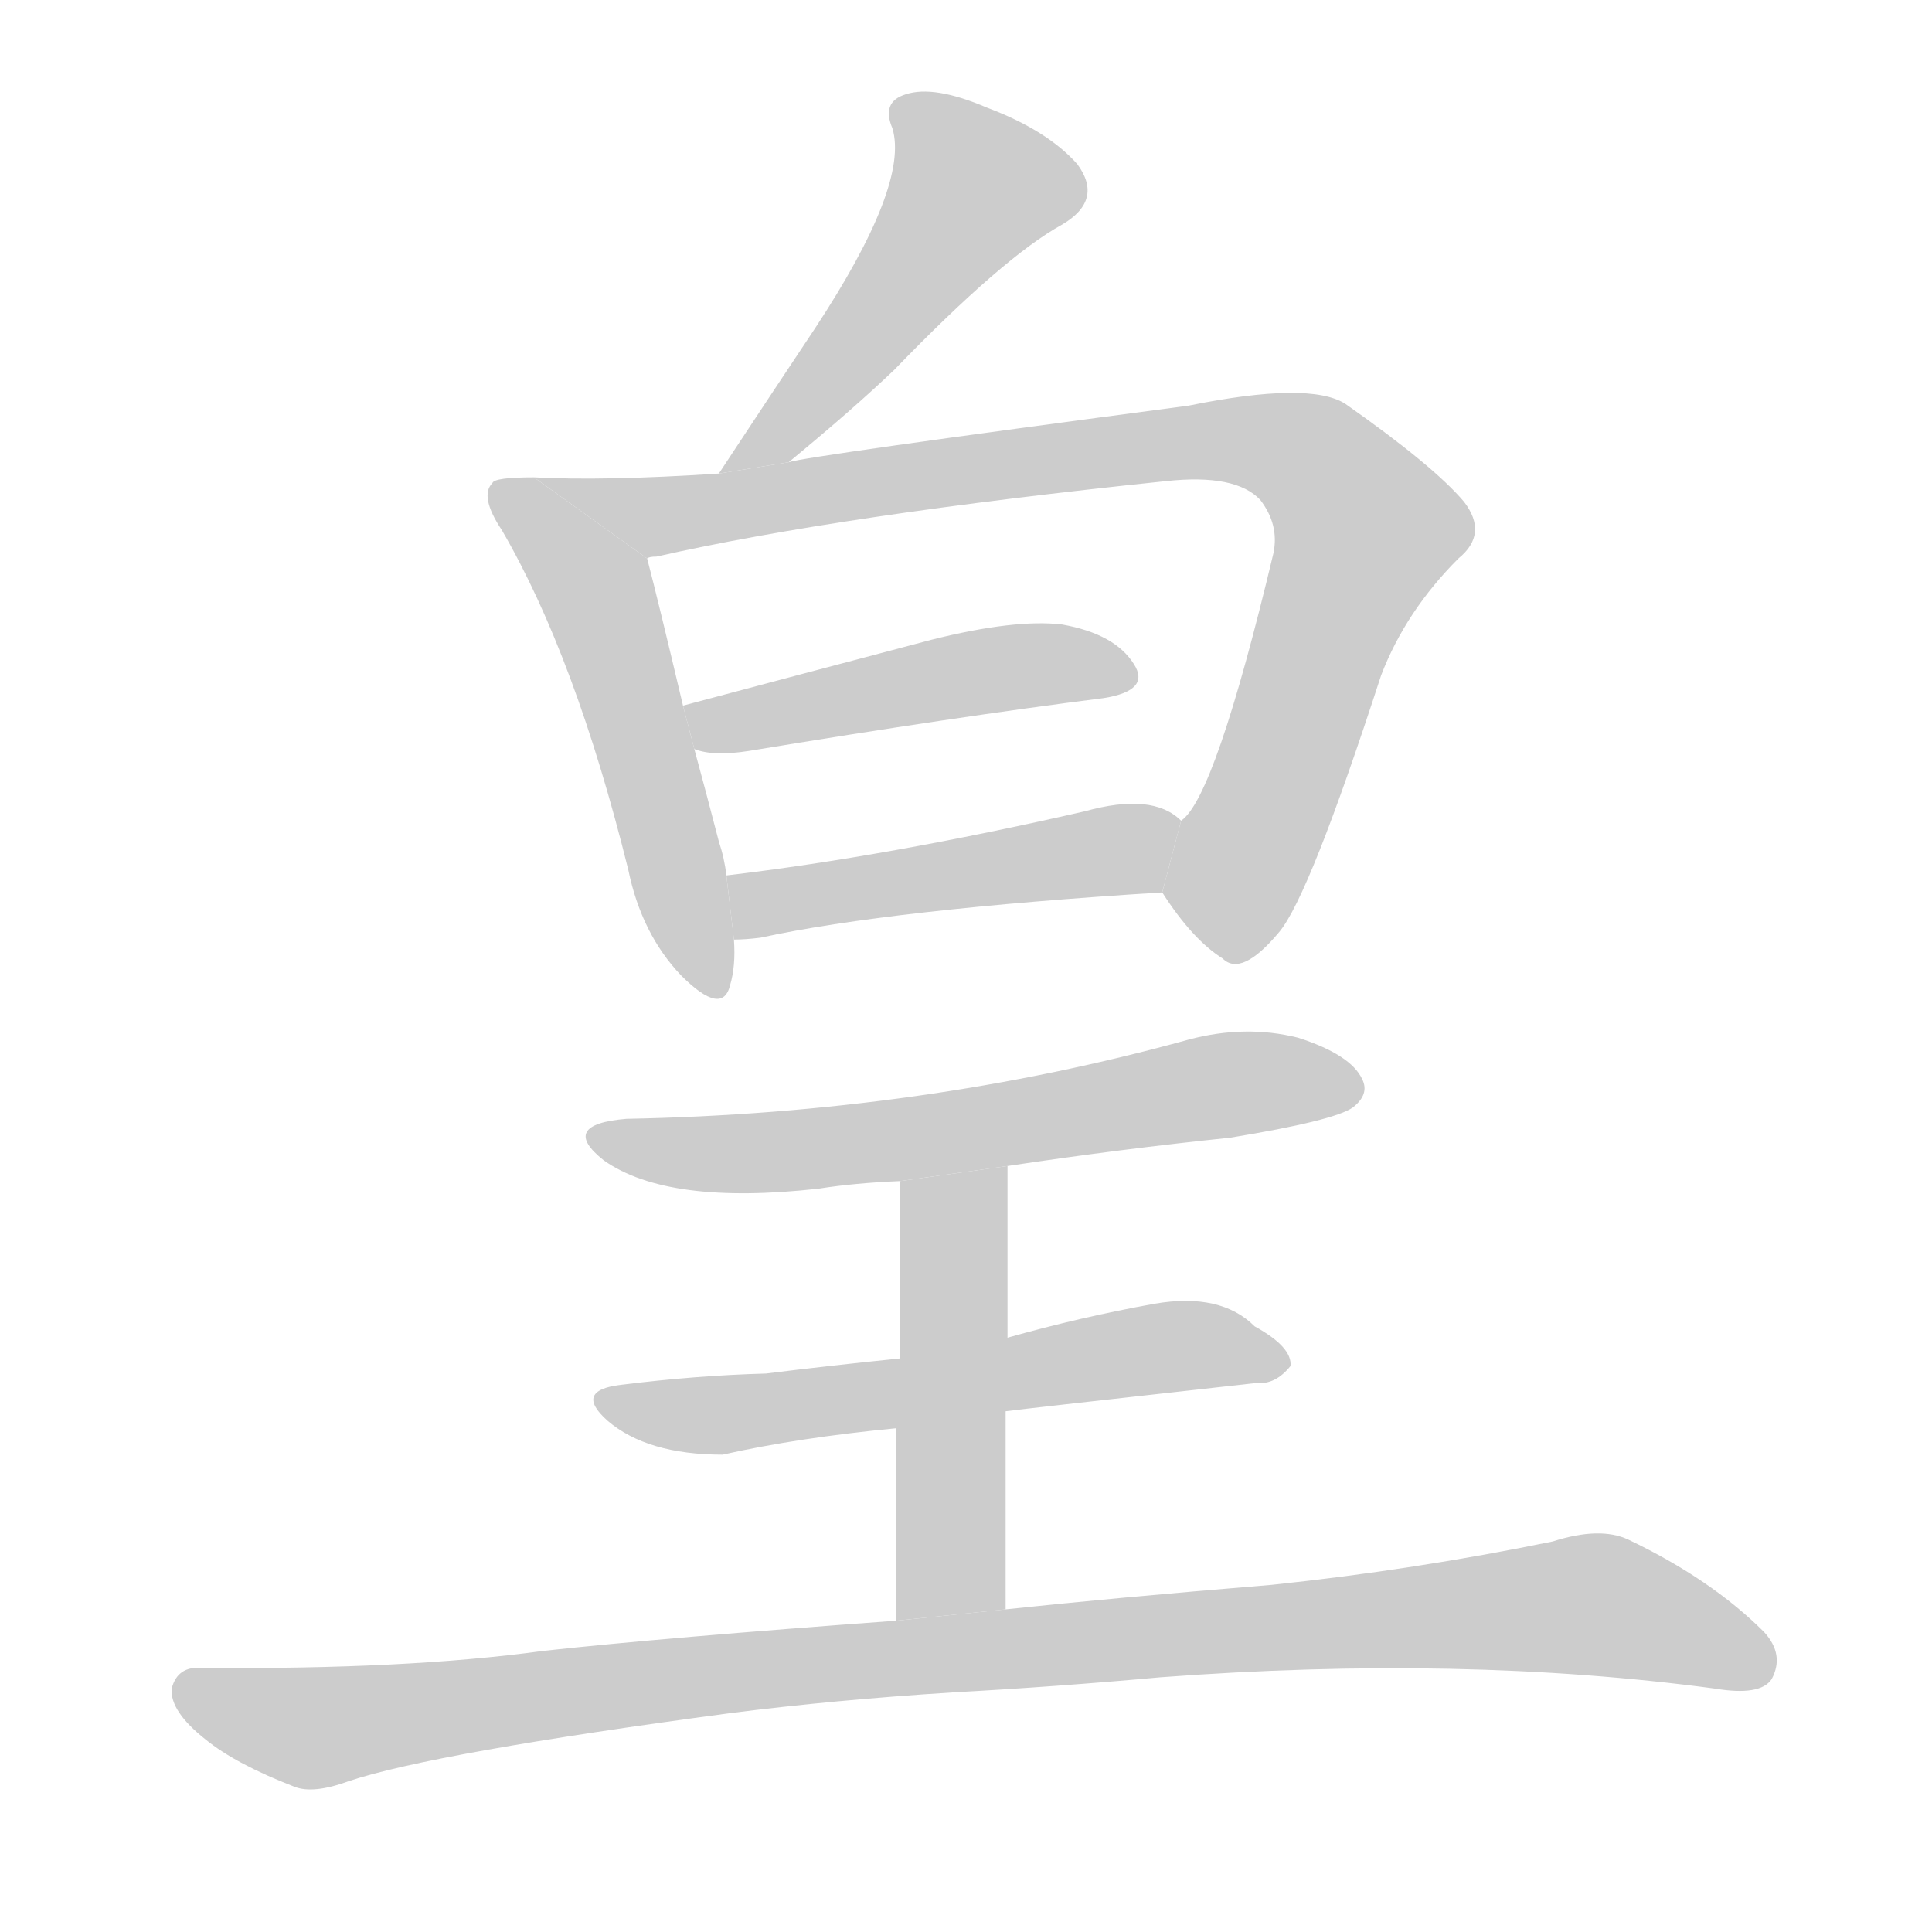
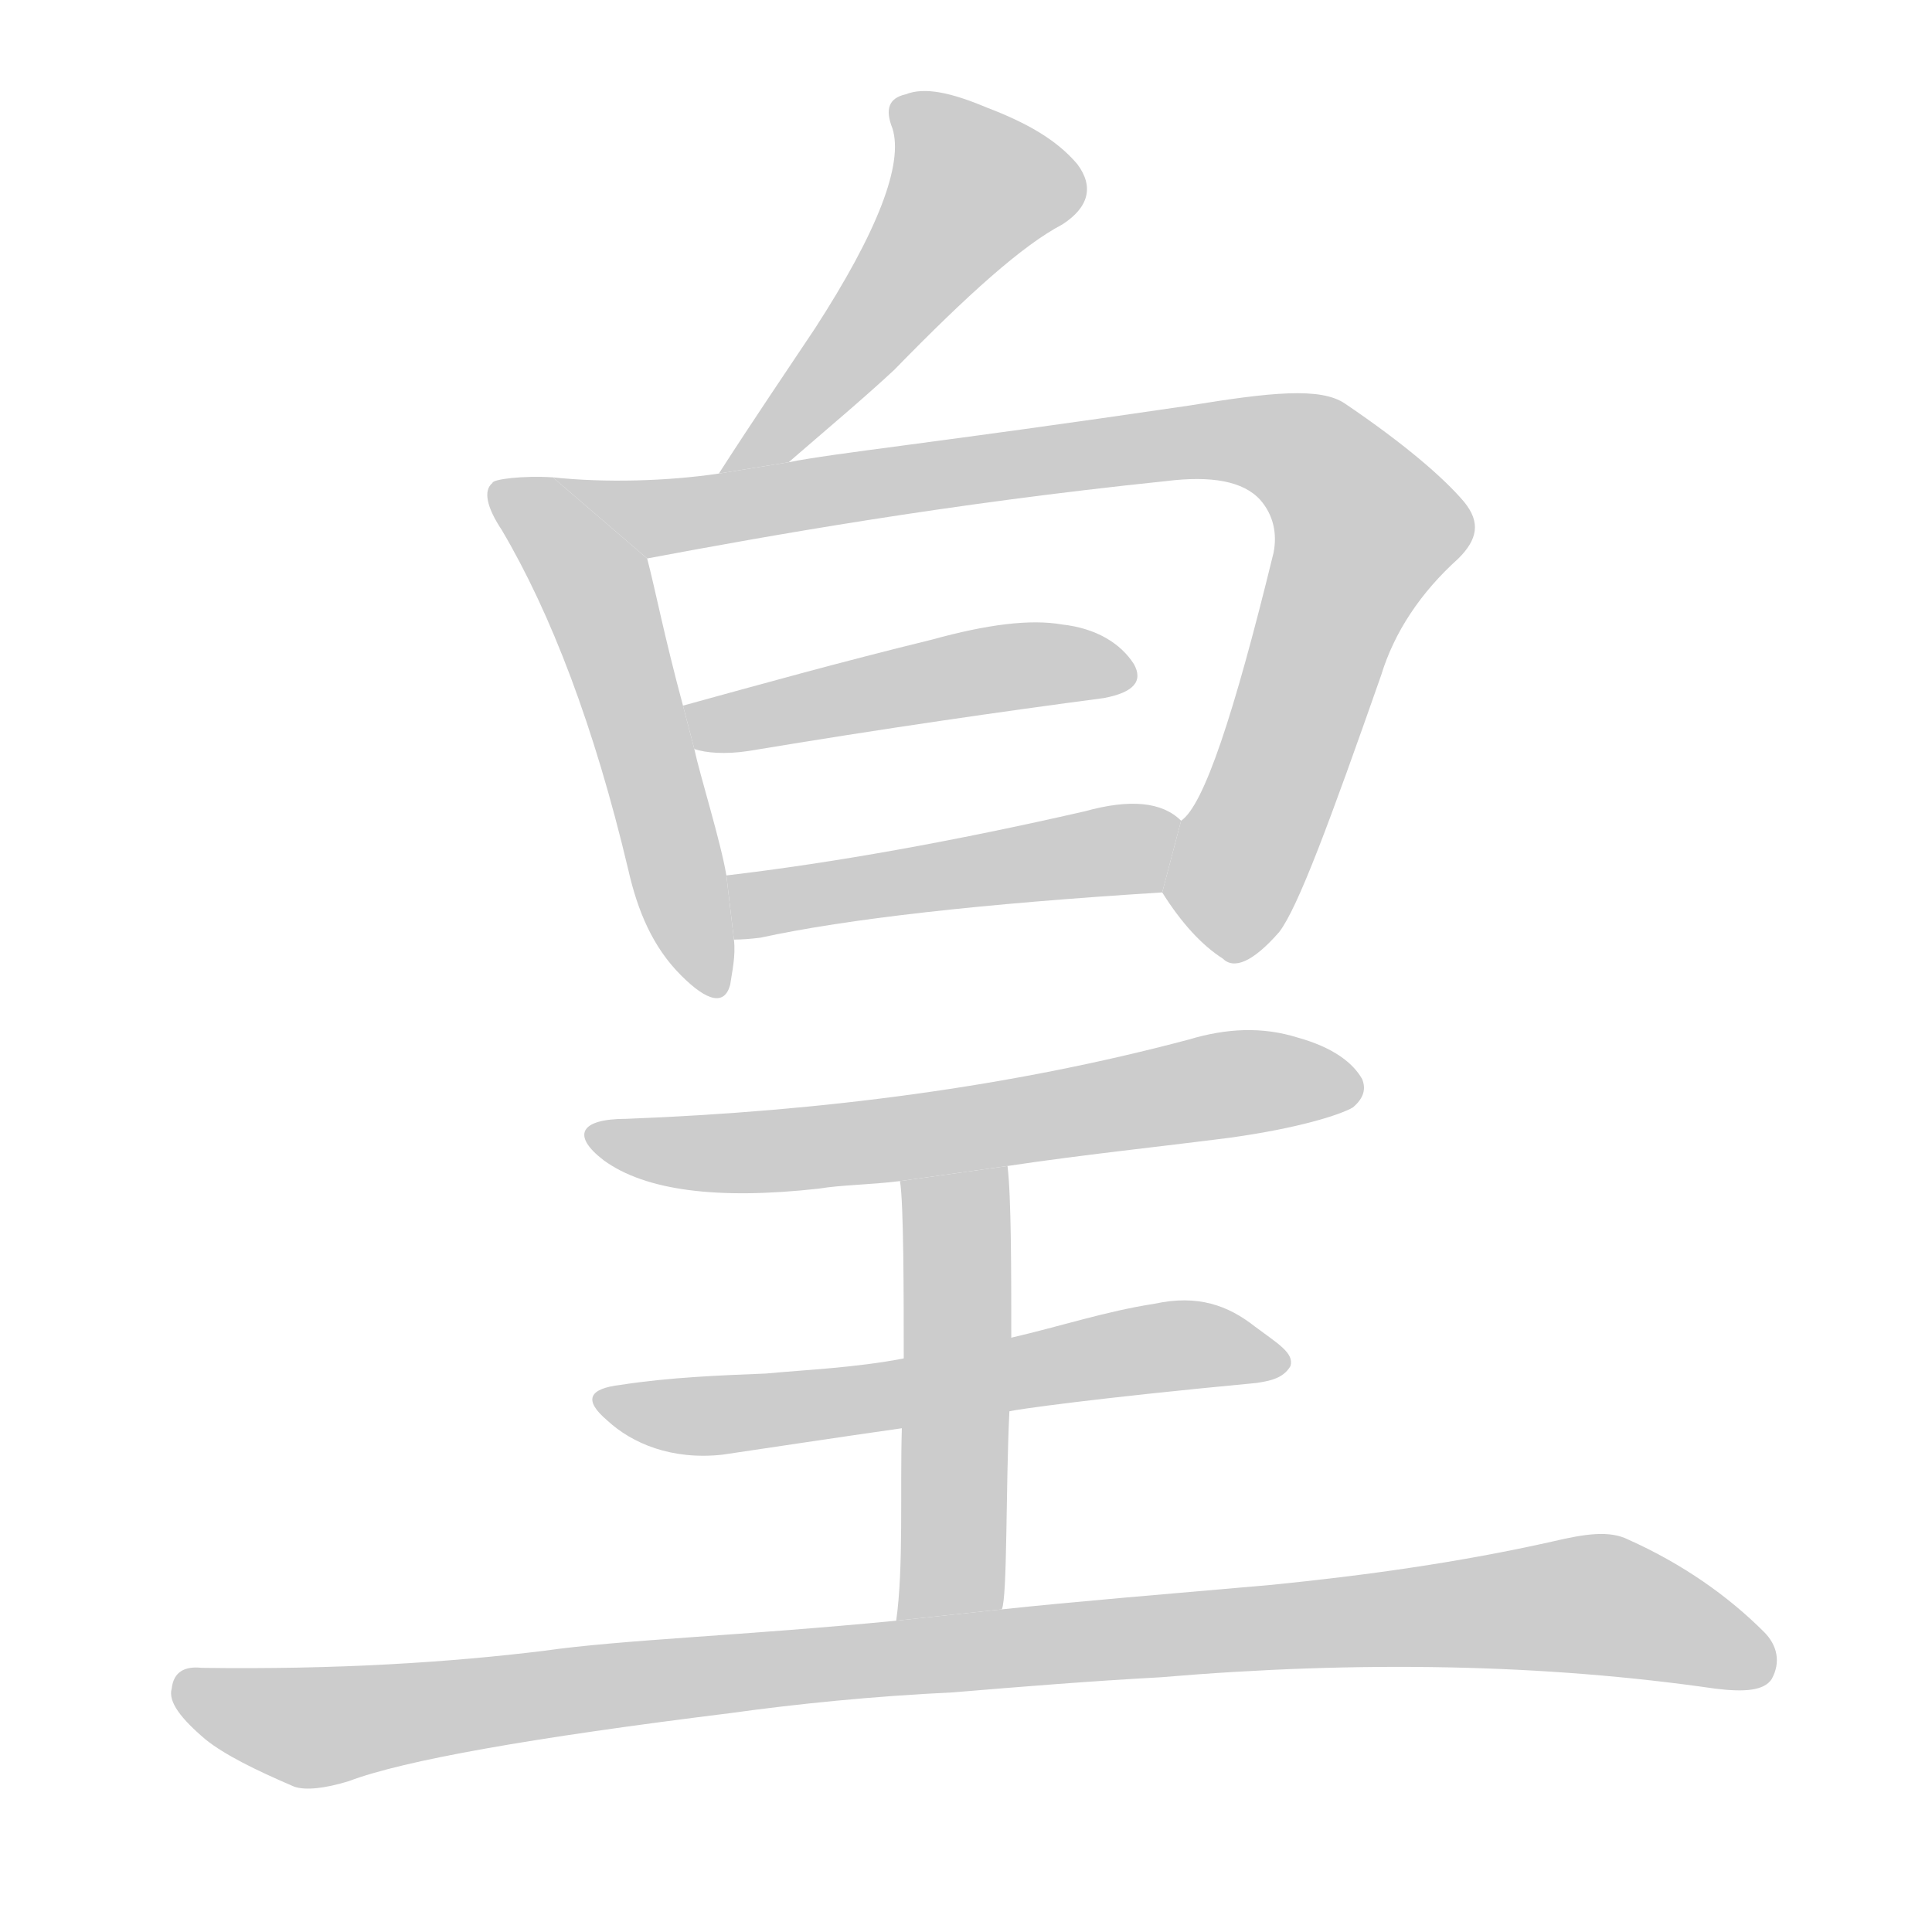
<svg xmlns="http://www.w3.org/2000/svg" xmlns:xlink="http://www.w3.org/1999/xlink" id="z30343" class="acjk" version="1.1" viewBox="0 0 1024 1024">
  <style>

@keyframes z30343k {
	from {
		stroke:#c00;
		stroke-dashoffset:3334;
	}
	75% {
		stroke:#c00;
		stroke-dashoffset:0;
	}
	to {
		stroke:#000;
	}
}
#z30343 path[clip-path] {
	animation:z30343k 1s linear both;
	stroke-dasharray:3334;
	stroke-width:128;
	stroke-linecap:round;
	fill:none;
}
#z30343 path[clip-path="url(#z30343c1)"] {animation-delay:1s;}
#z30343 path[clip-path="url(#z30343c2)"] {animation-delay:2s;}
#z30343 path[clip-path="url(#z30343c3)"] {animation-delay:3s;}
#z30343 path[clip-path="url(#z30343c4)"] {animation-delay:4s;}
#z30343 path[clip-path="url(#z30343c5)"] {animation-delay:5s;}
#z30343 path[clip-path="url(#z30343c6)"] {animation-delay:6s;}
#z30343 path[clip-path="url(#z30343c7)"] {animation-delay:7s;}
#z30343 path[clip-path="url(#z30343c8)"] {animation-delay:8s;}
#z30343 path[clip-path="url(#z30343c9)"] {animation-delay:9s;}
#z30343 path {fill:#ccc;}

</style>
-   <path id="z30343d1" d="M418 245Q452 217 474 196Q532 136 563 119Q585 106 571 87Q555 69 523 57Q495 45 480 50Q467 54 473 68Q482 98 432 174Q408 210 381 251L418 245 Z" />
-   <path id="z30343d2" d="M283 253Q262 253 261 256Q254 263 266 281Q305 348 333 461Q340 495 361 517Q383 539 387 522Q390 512 389 498L385 464Q384 455 381 446Q374 419 368 397L362 374Q349 319 343 296L283 253 Z" />
-   <path id="z30343d3" d="M616 473Q632 498 648 508Q658 518 678 494Q694 475 732 358Q745 324 773 296Q789 283 776 266Q760 247 713 214Q694 202 630 215Q426 242 418 245L381 251Q320 255 283 253L343 296Q344 295 348 295Q445 273 618 255Q655 251 668 265Q678 278 675 293Q644 423 626 435L616 473 Z" />
-   <path id="z30343d4" d="M368 397Q378 401 397 398Q506 380 585 370Q610 366 601 352Q591 336 563 331Q538 328 494 339Q422 358 362 374L368 397 Z" />
+   <path id="z30343d1" d="M418 245C440 226 459 210 474 196C513 156 542 130 563 119C577 110 580 99 571 87C560 74 544 65 523 57C504 49 490 46 480 50C471 52 469 58 473 68C479 87 465 123 432 174C416 198 399 223 381 251 Z" />
+   <path id="z30343d2" d="M293 253C277 252 261 254 261 256C256 260 258 269 266 281C292 325 315 385 333 461C338 483 346 502 361 517C375 531 384 533 387 522C388 515 390 507 389 498L385 464C382 446 371 411 368 397L362 374C352 337 347 311 343 296 Z" />
+   <path id="z30343d3" d="M616 473C626 489 637 501 648 508C654 514 664 510 678 494C688 481 705 435 732 358C739 335 753 314 773 296C783 286 785 277 776 266C765 253 744 235 713 214C700 205 673 208 630 215C494 235 443 240 418 245L381 251C354 255 321 256 293 253L343 296C407 284 502 267 618 255C642 252 659 255 668 265C675 273 677 283 675 293C654 379 638 427 626 435 Z" />
+   <path id="z30343d4" d="M368 397C374 399 384 400 397 398C469 386 532 377 585 370C601 367 606 361 601 352C594 341 581 333 563 331C546 328 523 331 494 339C445 351 402 363 362 374 Z" />
  <path id="z30343d5" d="M389 498Q395 498 403 497Q472 482 616 473L626 435Q611 420 575 430Q470 454 385 464L389 498 Z" />
-   <path id="z30343d6" d="M534 618Q594 609 652 603Q707 594 717 587Q726 580 722 572Q716 559 688 550Q660 543 630 551Q489 590 332 593Q296 596 320 615Q354 639 434 630Q453 627 477 626L534 618 Z" />
-   <path id="z30343d7" d="M533 748Q540 747 666 733Q676 734 684 724Q685 714 665 703Q647 685 612 691Q573 698 534 709L477 720Q438 724 406 728Q369 729 329 734Q304 737 322 753Q343 771 383 771Q423 762 475 757L533 748 Z" />
-   <path id="z30343d8" d="M533 853L533 748L534 709L534 618L477 626L477 720L475 757L475 859L533 853 Z" />
-   <path id="z30343d9" d="M475 859Q352 868 288 875Q215 885 107 884Q94 883 91 895Q90 907 109 922Q125 935 156 947Q166 951 185 944Q230 929 387 908Q442 901 505 897Q560 894 615 889Q775 877 909 895Q933 899 939 890Q946 877 935 865Q907 837 863 816Q848 809 823 817Q750 832 674 840Q589 847 533 853L475 859 Z" />
+   <path id="z30343d6" d="M534 618C574 612 613 608 652 603C688 598 710 591 717 587C723 582 724 577 722 572C717 563 706 555 688 550C669 544 650 545 630 551C536 576 436 589 332 593C307 593 303 602 320 615C342 631 380 636 434 630C446 628 461 628 477 626 Z" />
+   <path id="z30343d7" d="M535 748C539 747 581 741 666 733C672 732 680 731 684 724C686 717 677 712 665 703C651 692 635 686 612 691C586 695 562 703 536 709L479 720C453 725 427 726 406 728C381 729 355 730 329 734C312 736 309 742 322 753C335 765 356 774 383 771C410 767 443 762 478 757 Z" />
+   <path id="z30343d8" d="M531 853C534 846 533 789 535 748L536 709C536 675 536 634 534 618L477 626C479 637 479 688 479 720L478 757C477 789 479 831 475 859 Z" />
+   <path id="z30343d9" d="M475 859C393 867 330 869 288 875C239 881 179 885 107 884C98 883 92 886 91 895C89 902 96 911 109 922C119 930 135 938 156 947C162 949 172 948 185 944C214 933 282 921 387 908C423 903 463 899 505 897C541 894 578 891 615 889C721 880 819 882 909 895C925 897 935 896 939 890C944 881 942 872 935 865C916 846 892 829 863 816C853 811 840 813 823 817C774 828 724 835 674 840C617 845 568 849 531 853 Z" />
  <defs>
    <clipPath id="z30343c1">
      <use xlink:href="#z30343d1" />
    </clipPath>
    <clipPath id="z30343c2">
      <use xlink:href="#z30343d2" />
    </clipPath>
    <clipPath id="z30343c3">
      <use xlink:href="#z30343d3" />
    </clipPath>
    <clipPath id="z30343c4">
      <use xlink:href="#z30343d4" />
    </clipPath>
    <clipPath id="z30343c5">
      <use xlink:href="#z30343d5" />
    </clipPath>
    <clipPath id="z30343c6">
      <use xlink:href="#z30343d6" />
    </clipPath>
    <clipPath id="z30343c7">
      <use xlink:href="#z30343d7" />
    </clipPath>
    <clipPath id="z30343c8">
      <use xlink:href="#z30343d8" />
    </clipPath>
    <clipPath id="z30343c9">
      <use xlink:href="#z30343d9" />
    </clipPath>
  </defs>
-   <path pathLength="3333" clip-path="url(#z30343c1)" d="M480 57L521 106L392 247" />
-   <path pathLength="3333" clip-path="url(#z30343c2)" d="M266 260L318 319L373 524" />
-   <path pathLength="3333" clip-path="url(#z30343c3)" d="M295 256L348 274L692 241L727 293L638 499" />
-   <path pathLength="3333" clip-path="url(#z30343c4)" d="M369 376L598 357" />
-   <path pathLength="3333" clip-path="url(#z30343c5)" d="M392 471L622 444" />
-   <path pathLength="3333" clip-path="url(#z30343c6)" d="M318 600L400 611L719 578" />
-   <path pathLength="3333" clip-path="url(#z30343c7)" d="M323 743L677 717" />
+   <path pathLength="3333" clip-path="url(#z30343c1)" d="M480 56L522 106L389 245" />
+   <path pathLength="3333" clip-path="url(#z30343c2)" d="M264 259L317 315L374 524" />
+   <path pathLength="3333" clip-path="url(#z30343c3)" d="M294 256L346 274L690 239L727 292L640 500" />
+   <path pathLength="3333" clip-path="url(#z30343c4)" d="M370 378L598 359" />
+   <path pathLength="3333" clip-path="url(#z30343c5)" d="M392 471L621 449" />
+   <path pathLength="3333" clip-path="url(#z30343c6)" d="M321 604L717 572" />
+   <path pathLength="3333" clip-path="url(#z30343c7)" d="M323 743L676 717" />
  <path pathLength="3333" clip-path="url(#z30343c8)" d="M524 627L505 652L503 855" />
-   <path pathLength="3333" clip-path="url(#z30343c9)" d="M96 898L168 916L841 850L937 876" />
+   <path pathLength="3333" clip-path="url(#z30343c9)" d="M97 898L169 916L835 850L937 871" />
</svg>
